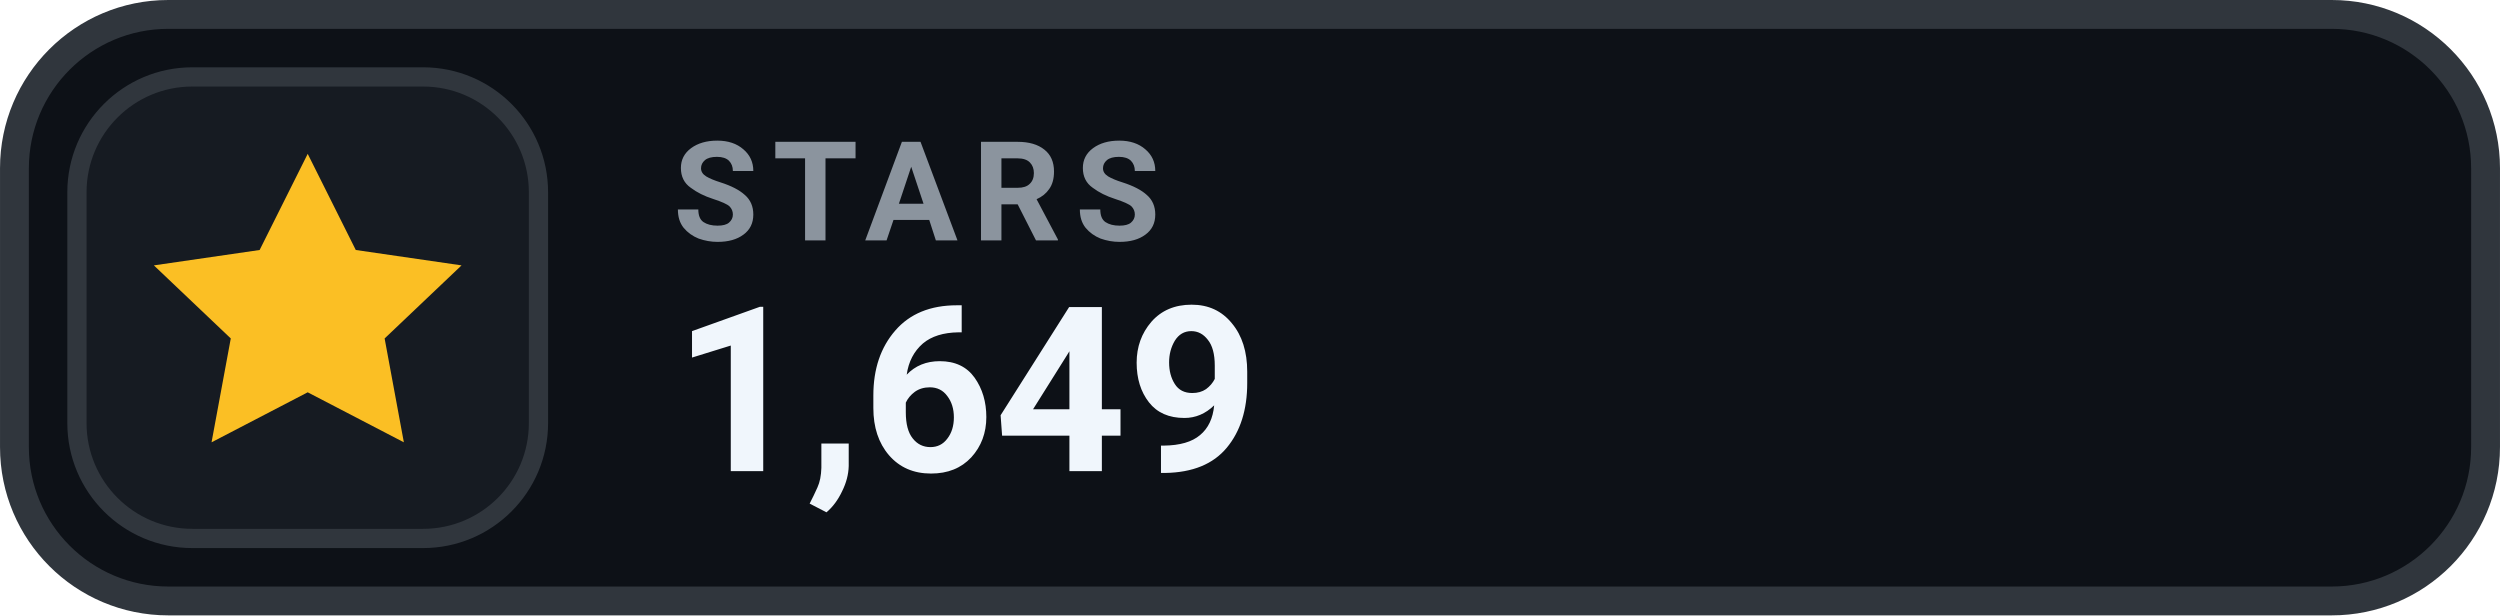
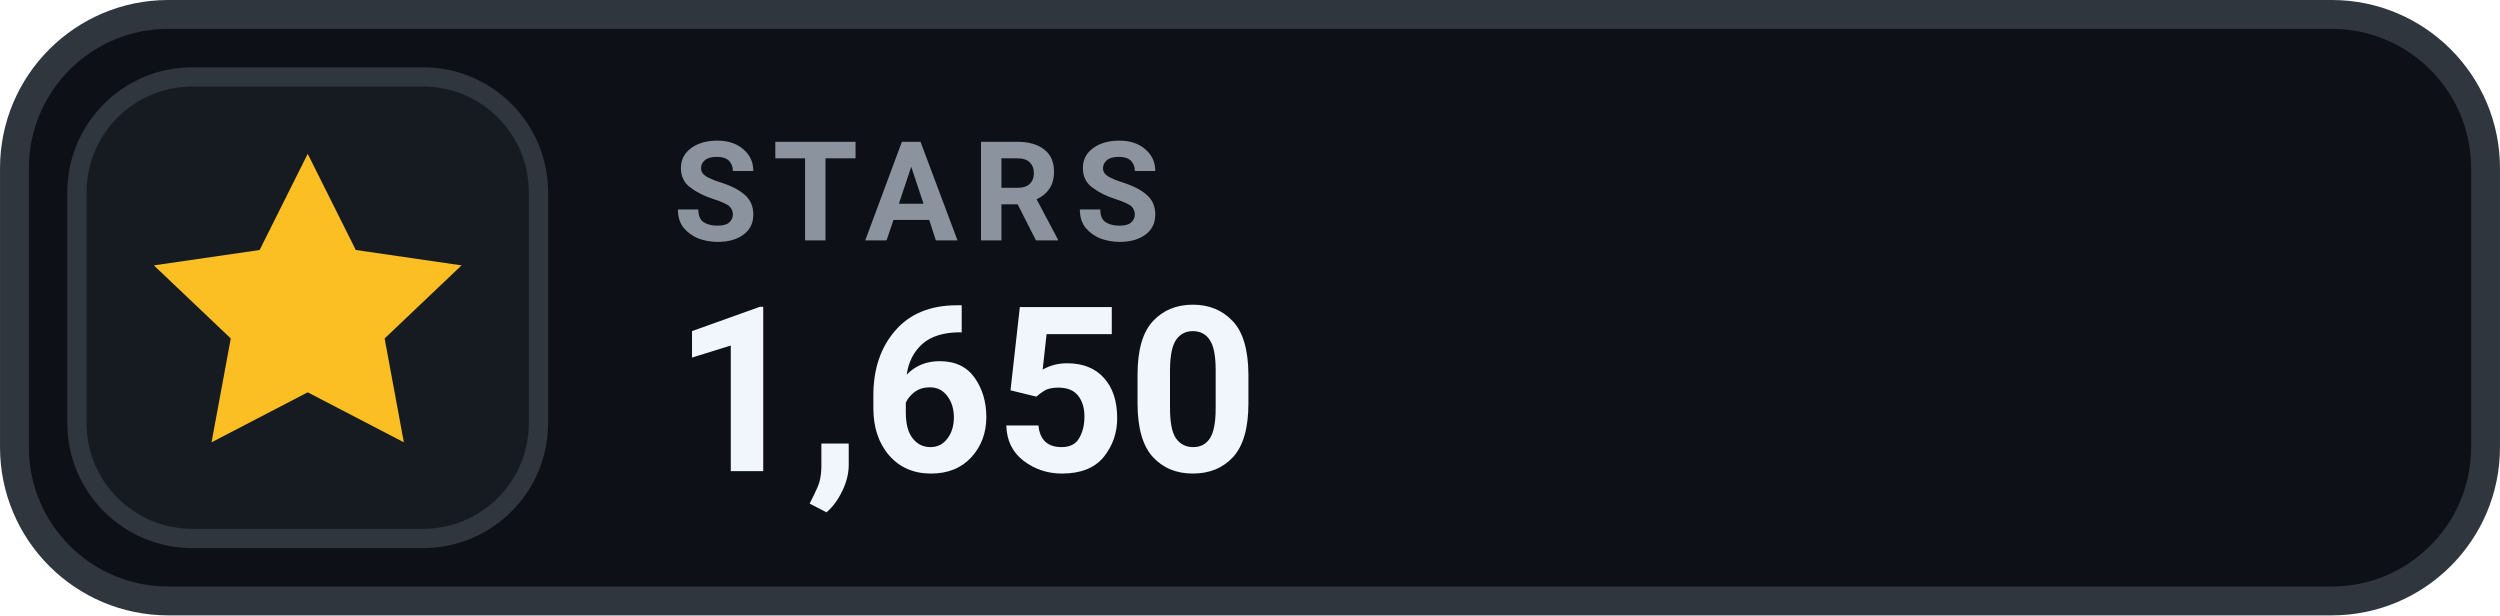
- <svg xmlns="http://www.w3.org/2000/svg" width="126" height="31.015" viewBox="0 0 130 32" role="img" aria-label="STARS 1,649">
+ <svg xmlns="http://www.w3.org/2000/svg" width="126" height="31.015" viewBox="0 0 130 32" role="img" aria-label="STARS 1,650">
  <rect x=".75" y=".75" width="128.5" height="30.5" rx="8" fill="#0D1117" stroke="#30363D" stroke-width="1.5" />
  <rect x="4" y="4" width="24" height="24" rx="6" fill="#161B22" stroke="#30363D" stroke-width="1" />
  <g transform="translate(16 16)" style="color:#FBBF24;">
    <path d="M0 -8 l2.5 5 5.5 .8 -4 3.8 1 5.4 -5 -2.6 -5 2.6 1 -5.4 -4 -3.8 5.5 -.8 Z" fill="currentColor" />
  </g>
  <text x="35" y="12.5" fill="#8B949E" font-family="-apple-system,BlinkMacSystemFont,'Segoe UI',Roboto,Helvetica,Arial,sans-serif" font-size="7.2" font-weight="700" letter-spacing=".75">STARS</text>
-   <text x="35" y="24.5" fill="#F0F6FC" font-family="-apple-system,BlinkMacSystemFont,'Segoe UI',Roboto,Helvetica,Arial,sans-serif" font-size="12" font-weight="700">1,649</text>
+   <text x="35" y="24.5" fill="#F0F6FC" font-family="-apple-system,BlinkMacSystemFont,'Segoe UI',Roboto,Helvetica,Arial,sans-serif" font-size="12" font-weight="700">1,650</text>
</svg>
